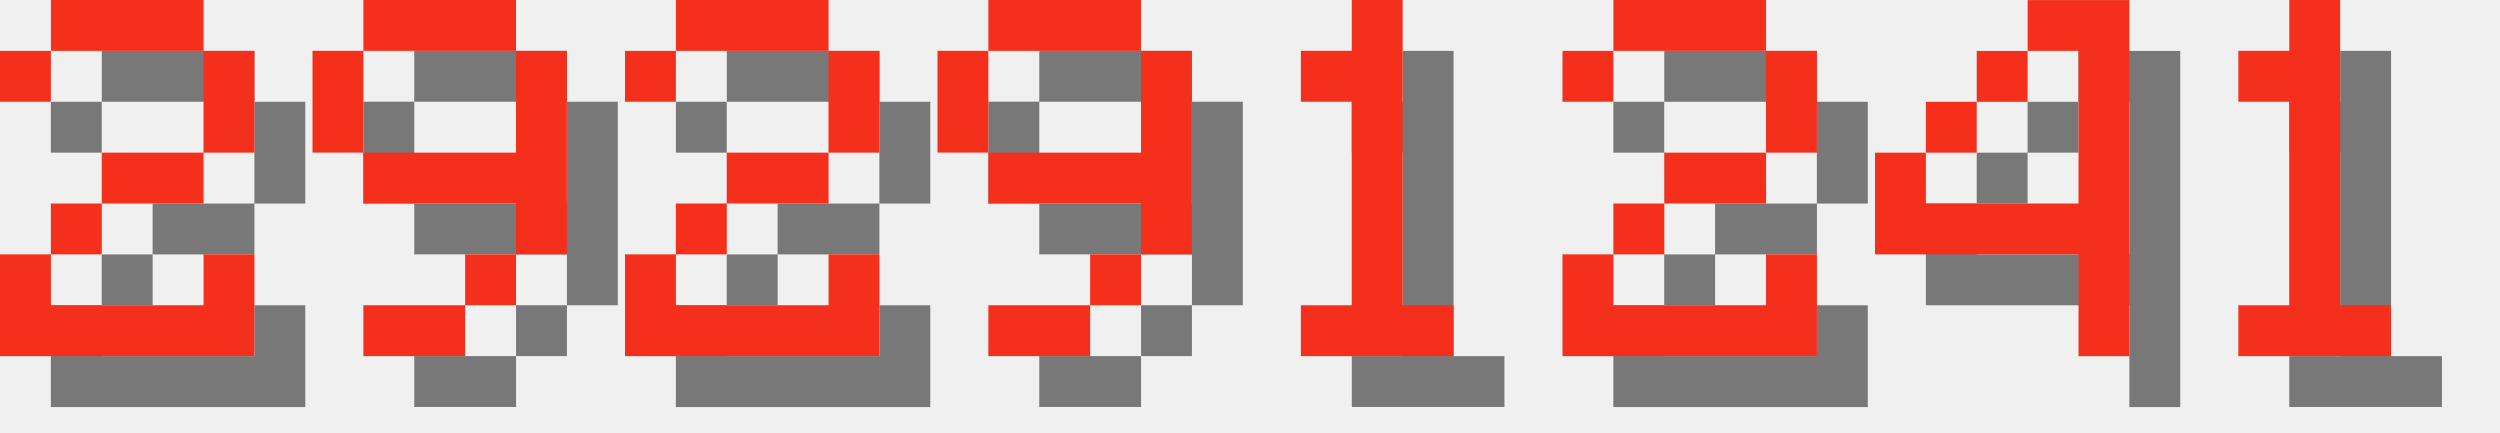
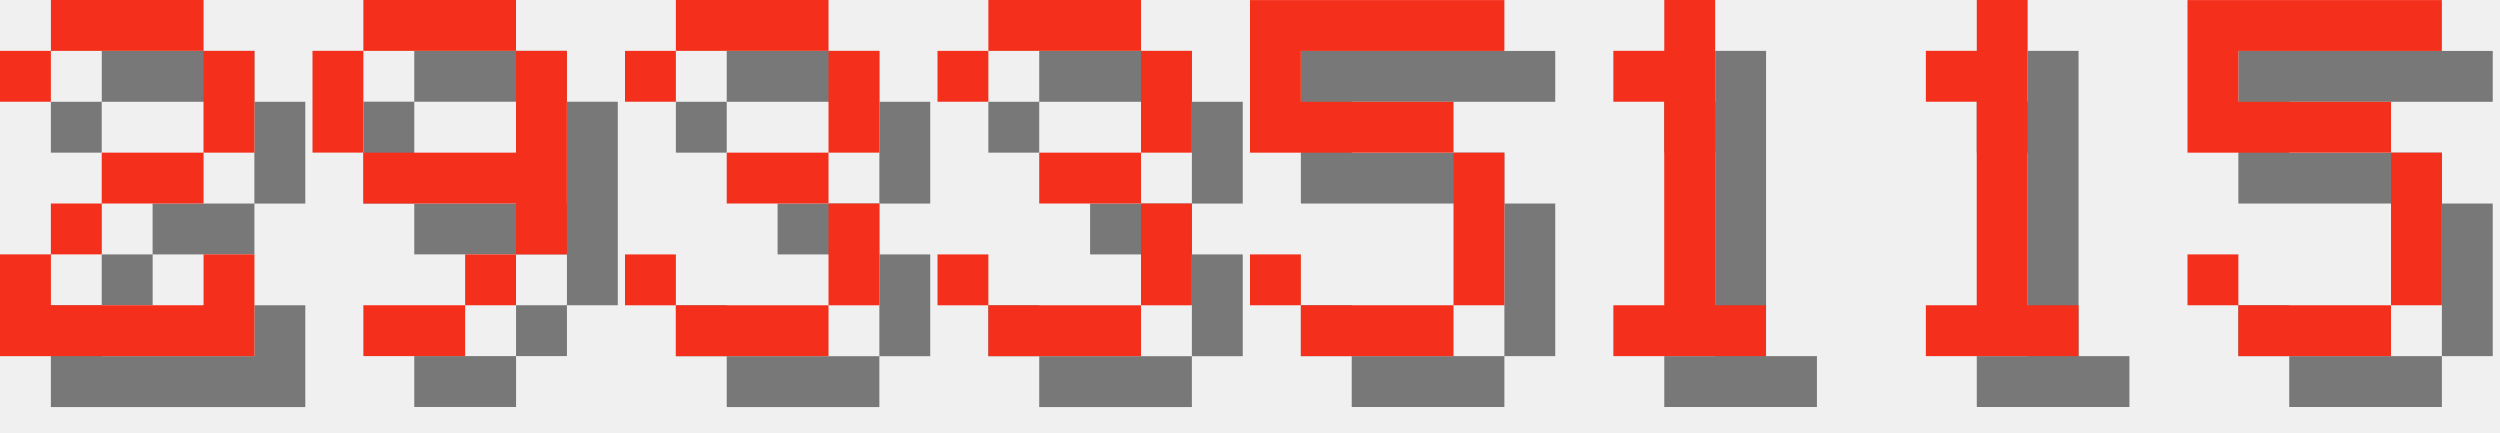
<svg xmlns="http://www.w3.org/2000/svg" version="1.1" width="208.0" height="36">
  <style>
        .text-foreground {
            fill: #F4301C;
        }
        .text-shadow {
            fill: #000000;
            fill-opacity: 0.5;
        }
    </style>
  <g class="digit" id="digit_2" transform="translate(0.0, 0), scale(4)">
    <path id="digit_2_shadow" class="text-shadow" d="m1.058 2.117v1.058h1.058v-1.058h3.175v2.117h-2.117v1.058h-1.058v1.058h-1.058v2.117h5.292v-2.117h-1.058v1.058h-3.175v-1.058h1.058v-1.058h2.117v-1.058h1.058v-2.117h-1.058v-1.058h-3.175v1.058h-1.058z" fill-opacity=".5" style="paint-order:stroke fill markers" />
    <path id="digit_2_fg" class="text-foreground" d="m0 1.058v1.058h1.058v-1.058h3.175v2.117h-2.117v1.058h-1.058v1.058h-1.058v2.117h5.292v-2.117h-1.058v1.058h-3.175v-1.058h1.058v-1.058h2.117v-1.058h1.058v-2.117h-1.058v-1.058h-3.175v1.058h-1.058z" fill="#fff" style="paint-order:stroke fill markers" />
  </g>
  <g class="digit" id="digit_9" transform="translate(26.0, 0), scale(4)">
    <path id="digit_9_shadow" class="text-shadow" d="m2.117 1.058v1.058h3.175v-1.058h-3.175zm3.175 1.058v2.117h-3.175v1.058h3.175v1.058h1.058v-4.233h-1.058zm0 4.233h-1.058v1.058h1.058v-1.058zm-1.058 1.058h-2.117v1.058h2.117v-1.058zm-2.117-3.175v-2.117h-1.058v2.117h1.058z" fill-opacity=".5" style="paint-order:stroke fill markers" />
    <path id="digit_9_fg" class="text-foreground" d="m1.058 0v1.058h3.175v-1.058h-3.175zm3.175 1.058v2.117h-3.175v1.058h3.175v1.058h1.058v-4.233h-1.058zm0 4.233h-1.058v1.058h1.058v-1.058zm-1.058 1.058h-2.117v1.058h2.117v-1.058zm-2.117-3.175v-2.117h-1.058v2.117h1.058z" fill="#fff" style="paint-order:stroke fill markers" />
  </g>
-   <g class="digit" id="digit_2" transform="translate(52.0, 0), scale(4)">
-     <path id="digit_2_shadow" class="text-shadow" d="m1.058 2.117v1.058h1.058v-1.058h3.175v2.117h-2.117v1.058h-1.058v1.058h-1.058v2.117h5.292v-2.117h-1.058v1.058h-3.175v-1.058h1.058v-1.058h2.117v-1.058h1.058v-2.117h-1.058v-1.058h-3.175v1.058h-1.058z" fill-opacity=".5" style="paint-order:stroke fill markers" />
-     <path id="digit_2_fg" class="text-foreground" d="m0 1.058v1.058h1.058v-1.058h3.175v2.117h-2.117v1.058h-1.058v1.058h-1.058v2.117h5.292v-2.117h-1.058v1.058h-3.175v-1.058h1.058v-1.058h2.117v-1.058h1.058v-2.117h-1.058v-1.058h-3.175v1.058h-1.058z" fill="#fff" style="paint-order:stroke fill markers" />
+   <g class="digit" id="digit_3" transform="translate(52.0, 0), scale(4)">
+     <path id="digit_3_shadow" class="text-shadow" d="m1.058 2.117v1.058h1.058v-1.058h3.175v2.117h-2.117v1.058h2.117v2.117h-3.175v-1.058h-1.058v1.058h1.058v1.058h3.175v-1.058h1.058v-2.117h-1.058v-1.058h1.058v-2.117h-1.058v-1.058h-3.175v1.058h-1.058z" fill-opacity=".5" style="paint-order:stroke fill markers" />
+     <path id="digit_3_fg" class="text-foreground" d="m0 1.058v1.058h1.058v-1.058h3.175v2.117h-2.117v1.058h2.117v2.117h-3.175v-1.058h-1.058v1.058h1.058v1.058h3.175v-1.058h1.058v-2.117h-1.058v-1.058h1.058v-2.117h-1.058v-1.058h-3.175v1.058h-1.058z" fill="#fff" style="paint-order:stroke fill markers" />
  </g>
-   <g class="digit" id="digit_9" transform="translate(78.0, 0), scale(4)">
-     <path id="digit_9_shadow" class="text-shadow" d="m2.117 1.058v1.058h3.175v-1.058h-3.175zm3.175 1.058v2.117h-3.175v1.058h3.175v1.058h1.058v-4.233h-1.058zm0 4.233h-1.058v1.058h1.058v-1.058zm-1.058 1.058h-2.117v1.058h2.117v-1.058zm-2.117-3.175v-2.117h-1.058v2.117h1.058z" fill-opacity=".5" style="paint-order:stroke fill markers" />
-     <path id="digit_9_fg" class="text-foreground" d="m1.058 0v1.058h3.175v-1.058h-3.175zm3.175 1.058v2.117h-3.175v1.058h3.175v1.058h1.058v-4.233h-1.058zm0 4.233h-1.058v1.058h1.058v-1.058zm-1.058 1.058h-2.117v1.058h2.117v-1.058zm-2.117-3.175v-2.117h-1.058v2.117h1.058z" fill="#fff" style="paint-order:stroke fill markers" />
+   <g class="digit" id="digit_3" transform="translate(78.0, 0), scale(4)">
+     <path id="digit_3_shadow" class="text-shadow" d="m1.058 2.117v1.058h1.058v-1.058h3.175v2.117h-2.117v1.058h2.117v2.117h-3.175v-1.058h-1.058v1.058h1.058v1.058h3.175v-1.058h1.058v-2.117h-1.058v-1.058h1.058v-2.117h-1.058v-1.058h-3.175v1.058h-1.058z" fill-opacity=".5" style="paint-order:stroke fill markers" />
+     <path id="digit_3_fg" class="text-foreground" d="m0 1.058v1.058h1.058v-1.058h3.175v2.117h-2.117v1.058h2.117v2.117h-3.175v-1.058h-1.058v1.058h1.058v1.058h3.175v-1.058h1.058v-2.117h-1.058v-1.058h1.058v-2.117h-1.058v-1.058h-3.175v1.058h-1.058z" fill="#fff" style="paint-order:stroke fill markers" />
  </g>
-   <g class="digit" id="digit_1" transform="translate(104.0, 0), scale(4)">
+   <g class="digit" id="digit_5" transform="translate(104.0, 0), scale(4)">
+     <path id="digit_5_shadow" class="text-shadow" d="m1.058 1.058v3.175h4.233v3.175h-3.175v-1.058h-1.058v1.058h1.058v1.058h3.175v-1.058h1.058v-3.175h-1.058v-1.058h-3.175v-1.058h4.233v-1.058h-5.292z" fill-opacity=".5" style="paint-order:stroke fill markers" />
+     <path id="digit_5_fg" class="text-foreground" d="m0 0v3.175h4.233v3.175h-3.175v-1.058h-1.058v1.058h1.058v1.058h3.175v-1.058h1.058v-3.175h-1.058v-1.058h-3.175v-1.058h4.233v-1.058h-5.292z" fill="#fff" style="paint-order:stroke fill markers" />
+   </g>
+   <g class="digit" id="digit_1" transform="translate(130.0, 0), scale(4)">
    <path id="digit_1_shadow" class="text-shadow" d="m2.117 2.117v1.058h1.058v4.233h-1.058v1.058h3.175v-1.058h-1.058v-6.35h-1.058v1.058h-1.058z" fill-opacity=".5" style="paint-order:stroke fill markers" />
    <path id="digit_1_fg" class="text-foreground" d="m1.058 1.058v1.058h1.058v4.233h-1.058v1.058h3.175v-1.058h-1.058v-6.35h-1.058v1.058h-1.058z" fill="#fff" style="paint-order:stroke fill markers" />
  </g>
-   <g class="digit" id="digit_2" transform="translate(130.0, 0), scale(4)">
-     <path id="digit_2_shadow" class="text-shadow" d="m1.058 2.117v1.058h1.058v-1.058h3.175v2.117h-2.117v1.058h-1.058v1.058h-1.058v2.117h5.292v-2.117h-1.058v1.058h-3.175v-1.058h1.058v-1.058h2.117v-1.058h1.058v-2.117h-1.058v-1.058h-3.175v1.058h-1.058z" fill-opacity=".5" style="paint-order:stroke fill markers" />
-     <path id="digit_2_fg" class="text-foreground" d="m0 1.058v1.058h1.058v-1.058h3.175v2.117h-2.117v1.058h-1.058v1.058h-1.058v2.117h5.292v-2.117h-1.058v1.058h-3.175v-1.058h1.058v-1.058h2.117v-1.058h1.058v-2.117h-1.058v-1.058h-3.175v1.058h-1.058z" fill="#fff" style="paint-order:stroke fill markers" />
-   </g>
-   <g class="digit" id="digit_4" transform="translate(156.0, 0), scale(4)">
-     <path id="digit_4_shadow" class="text-shadow" d="m4.233 1.058v1.058h1.058v3.175h-3.175v-1.058h-1.058v2.117h4.233v2.117h1.058v-7.408h-2.117zm-2.117 3.175h1.058v-1.058h-1.058v1.058zm1.058-1.058h1.058v-1.058h-1.058v1.058z" fill-opacity=".5" style="paint-order:stroke fill markers" />
-     <path id="digit_4_fg" class="text-foreground" d="m3.175 0v1.058h1.058v3.175h-3.175v-1.058h-1.058v2.117h4.233v2.117h1.058v-7.408h-2.117zm-2.117 3.175h1.058v-1.058h-1.058v1.058zm1.058-1.058h1.058v-1.058h-1.058v1.058z" fill="#fff" style="paint-order:stroke fill markers" />
-   </g>
-   <g class="digit" id="digit_1" transform="translate(182.0, 0), scale(4)">
+   <g class="digit" id="digit_1" transform="translate(156.0, 0), scale(4)">
    <path id="digit_1_shadow" class="text-shadow" d="m2.117 2.117v1.058h1.058v4.233h-1.058v1.058h3.175v-1.058h-1.058v-6.35h-1.058v1.058h-1.058z" fill-opacity=".5" style="paint-order:stroke fill markers" />
    <path id="digit_1_fg" class="text-foreground" d="m1.058 1.058v1.058h1.058v4.233h-1.058v1.058h3.175v-1.058h-1.058v-6.35h-1.058v1.058h-1.058z" fill="#fff" style="paint-order:stroke fill markers" />
  </g>
+   <g class="digit" id="digit_5" transform="translate(182.0, 0), scale(4)">
+     <path id="digit_5_shadow" class="text-shadow" d="m1.058 1.058v3.175h4.233v3.175h-3.175v-1.058h-1.058v1.058h1.058v1.058h3.175v-1.058h1.058v-3.175h-1.058v-1.058h-3.175v-1.058h4.233v-1.058h-5.292z" fill-opacity=".5" style="paint-order:stroke fill markers" />
+     <path id="digit_5_fg" class="text-foreground" d="m0 0v3.175h4.233v3.175h-3.175v-1.058h-1.058v1.058h1.058v1.058h3.175v-1.058h1.058v-3.175h-1.058v-1.058h-3.175v-1.058h4.233v-1.058h-5.292z" fill="#fff" style="paint-order:stroke fill markers" />
+   </g>
</svg>
